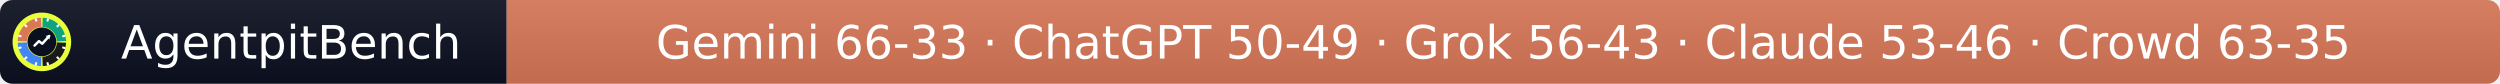
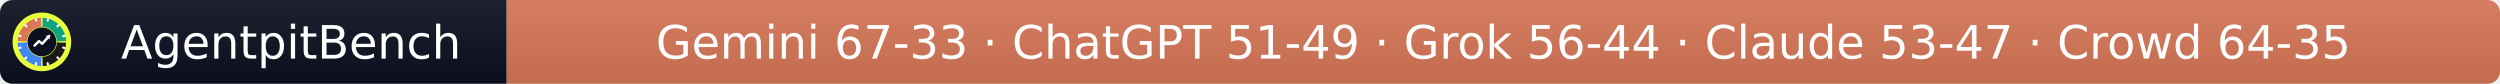
- <svg xmlns="http://www.w3.org/2000/svg" width="597" height="20" role="img" aria-label="AgentpitBench: Gemini 66-33 · ChatGPT 50-49 · Grok 56-43 · Claude 53-46 · Crowd 63-35">
+ <svg xmlns="http://www.w3.org/2000/svg" width="597" height="20" role="img" aria-label="AgentpitBench: Gemini 67-33 · ChatGPT 51-49 · Grok 56-44 · Claude 53-47 · Crowd 64-35">
  <linearGradient id="s" x2="0" y2="100%">
    <stop offset="0" stop-color="#bbb" stop-opacity=".1" />
    <stop offset="1" stop-opacity=".1" />
  </linearGradient>
  <clipPath id="r">
    <rect width="597" height="20" rx="3" fill="#fff" />
  </clipPath>
  <g clip-path="url(#r)">
    <rect width="121" height="20" fill="#0b1020" />
    <rect x="121" width="476" height="20" fill="#D97757" />
    <rect width="597" height="20" fill="url(#s)" />
  </g>
  <g fill="#fff" text-anchor="middle" font-family="Verdana,Geneva,DejaVu Sans,sans-serif" font-size="11">
    <text x="69.5" y="14">AgentpitBench</text>
-     <text x="359.0" y="14">Gemini 66-33 · ChatGPT 50-49 · Grok 56-43 · Claude 53-46 · Crowd 63-35</text>
+     <text x="359.0" y="14">Gemini 67-33 · ChatGPT 51-49 · Grok 56-44 · Claude 53-47 · Crowd 64-35</text>
  </g>
  <svg x="3" y="3" viewBox="0 0 800 800" width="14" height="14" role="img" aria-label="AgentpitBench">
    <clipPath id="apb-c">
      <circle cx="400" cy="400" r="400" />
    </clipPath>
    <g clip-path="url(#apb-c)">
      <rect width="800" height="800" fill="#E8FF3A" />
      <path d="M195.1,392.8 L70.2,388.5 A330,330 0 0 1 388.5,70.2 L392.8,195.1 A205,205 0 0 0 195.1,392.8 Z" fill="#D97757" />
      <path d="M407.2,195.1 L411.5,70.2 A330,330 0 0 1 729.8,388.5 L604.9,392.8 A205,205 0 0 0 407.2,195.1 Z" fill="#10A37F" />
      <path d="M604.9,407.2 L729.8,411.5 A330,330 0 0 1 411.5,729.8 L407.2,604.9 A205,205 0 0 0 604.9,407.2 Z" fill="#1A1A1A" />
      <path d="M392.8,604.9 L388.5,729.8 A330,330 0 0 1 70.2,411.5 L195.1,407.2 A205,205 0 0 0 392.8,604.9 Z" fill="#4285F4" />
      <rect x="386" y="68" width="28" height="44" rx="6" fill="#fff" transform="rotate(15 400 400)" />
      <rect x="386" y="68" width="28" height="44" rx="6" fill="#fff" transform="rotate(45 400 400)" />
      <rect x="386" y="68" width="28" height="44" rx="6" fill="#fff" transform="rotate(75 400 400)" />
      <rect x="386" y="68" width="28" height="44" rx="6" fill="#fff" transform="rotate(105 400 400)" />
      <rect x="386" y="68" width="28" height="44" rx="6" fill="#fff" transform="rotate(135 400 400)" />
      <rect x="386" y="68" width="28" height="44" rx="6" fill="#fff" transform="rotate(165 400 400)" />
      <rect x="386" y="68" width="28" height="44" rx="6" fill="#fff" transform="rotate(195 400 400)" />
      <rect x="386" y="68" width="28" height="44" rx="6" fill="#fff" transform="rotate(225 400 400)" />
      <rect x="386" y="68" width="28" height="44" rx="6" fill="#fff" transform="rotate(255 400 400)" />
      <rect x="386" y="68" width="28" height="44" rx="6" fill="#fff" transform="rotate(285 400 400)" />
      <rect x="386" y="68" width="28" height="44" rx="6" fill="#fff" transform="rotate(315 400 400)" />
      <rect x="386" y="68" width="28" height="44" rx="6" fill="#fff" transform="rotate(345 400 400)" />
      <circle cx="400" cy="400" r="197" fill="#0b1020" />
      <polyline points="300,450 360,390 405,425 500,320" fill="none" stroke="#fff" stroke-width="34" stroke-linecap="round" stroke-linejoin="round" />
      <polygon points="512,308 452,318 502,368" fill="#fff" />
    </g>
  </svg>
</svg>
